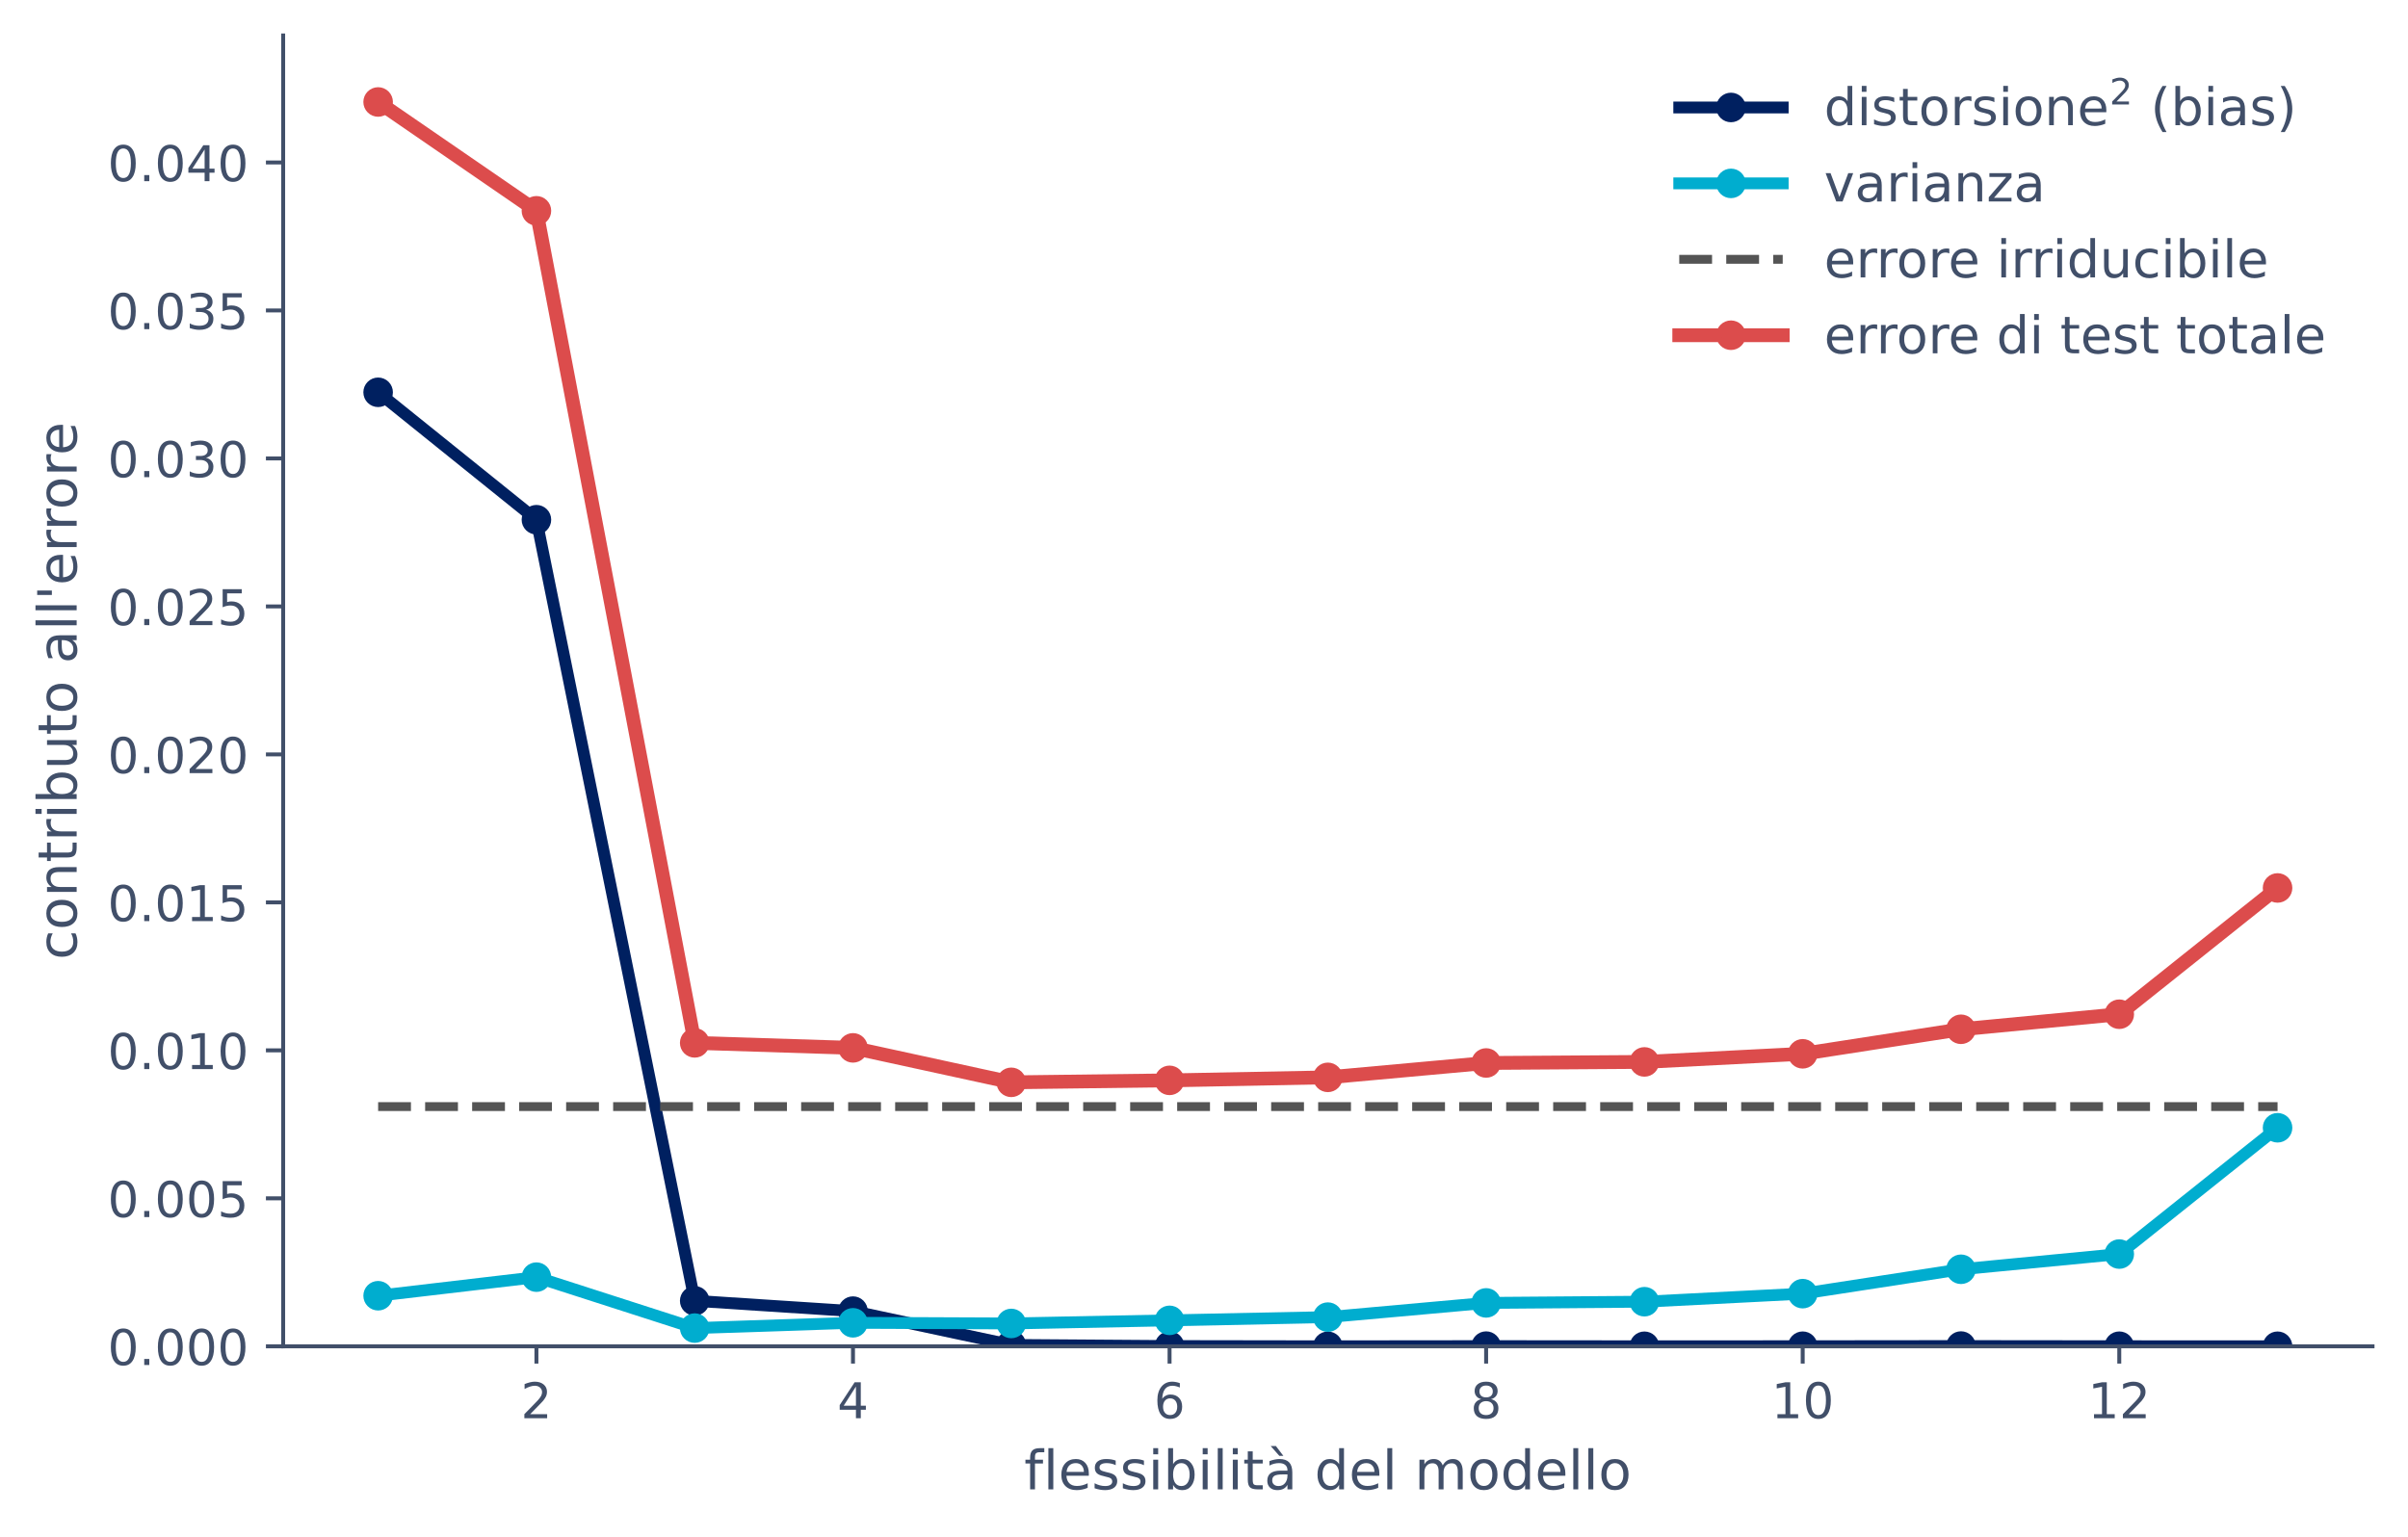
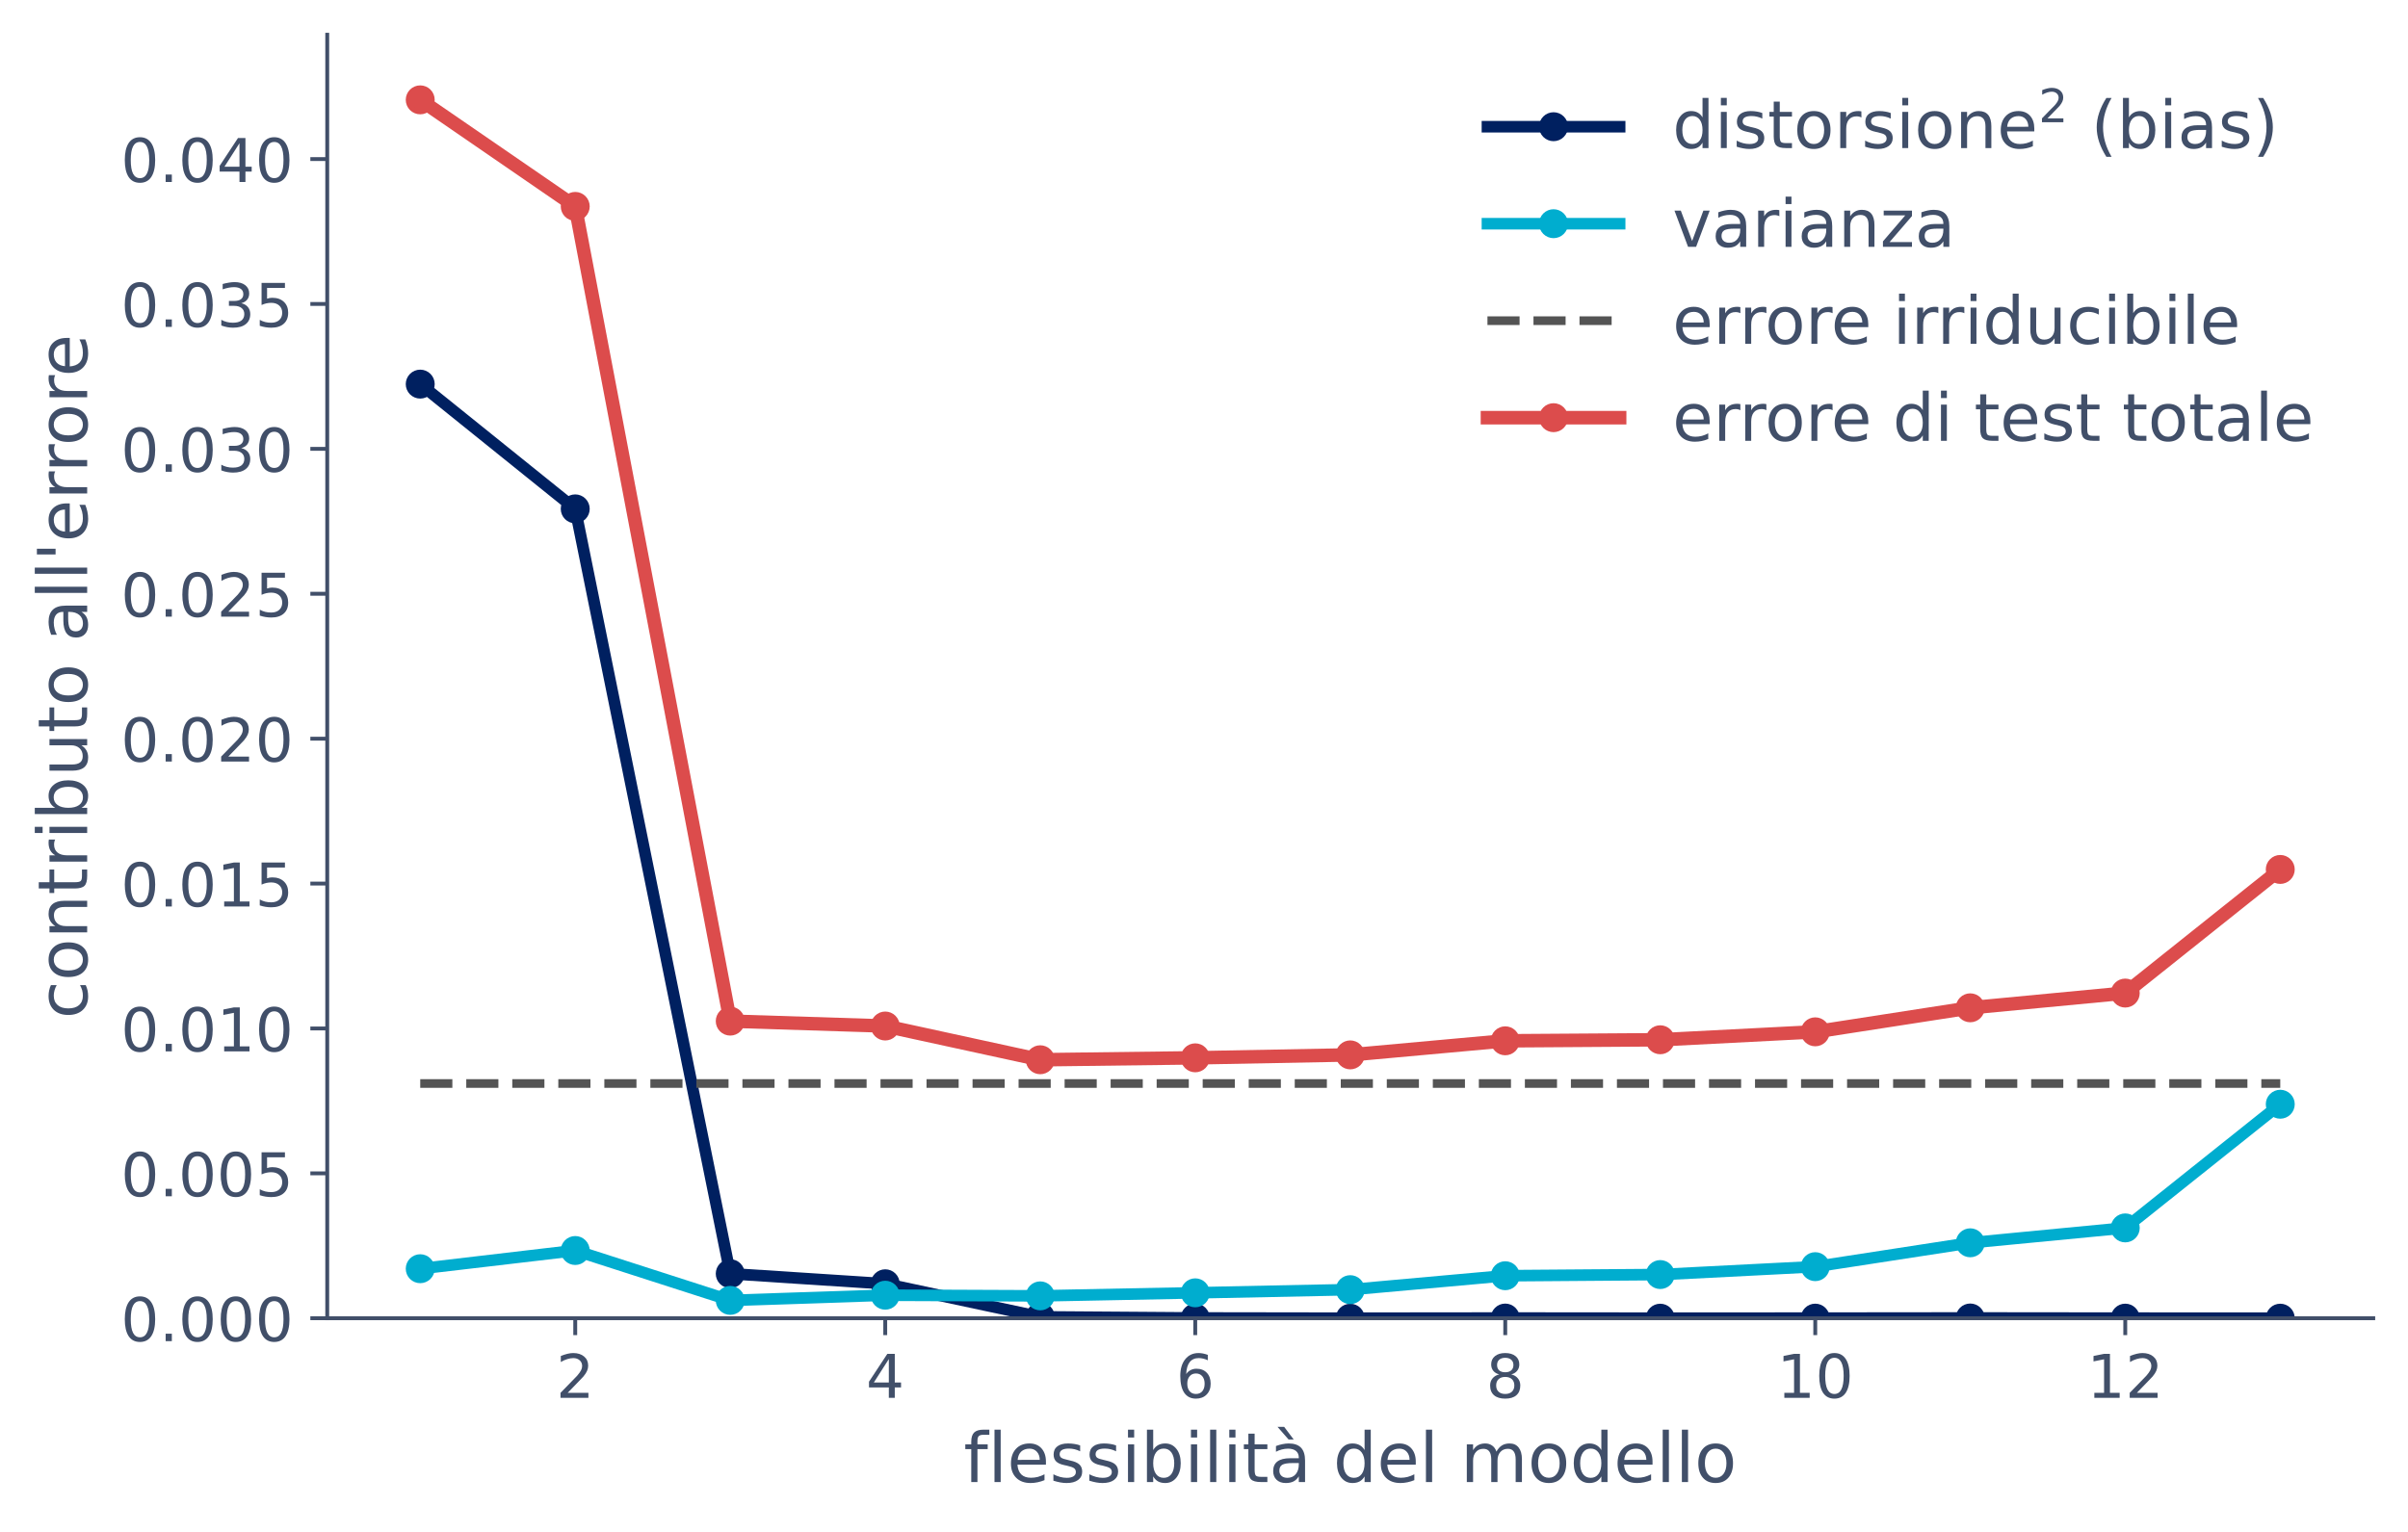
- <svg xmlns="http://www.w3.org/2000/svg" xmlns:xlink="http://www.w3.org/1999/xlink" width="488.754pt" height="311.836pt" viewBox="0 0 488.754 311.836" version="1.1">
+ <svg xmlns="http://www.w3.org/2000/svg" xmlns:xlink="http://www.w3.org/1999/xlink" width="499.105pt" height="317.449pt" viewBox="0 0 499.105 317.449" version="1.1">
  <defs>
    <style type="text/css">*{stroke-linejoin: round; stroke-linecap: butt}</style>
  </defs>
  <g id="figure_1">
    <g id="patch_1">
-       <path d="M 0 311.836  L 488.754 311.836  L 488.754 0  L 0 0  L 0 311.836  z " style="fill: none" />
+       <path d="M 0 317.449  L 499.105 317.449  L 499.105 0  L 0 0  L 0 317.449  z " style="fill: none" />
    </g>
    <g id="axes_1">
      <g id="patch_2">
-         <path d="M 57.474 273.312  L 481.554 273.312  L 481.554 7.2  L 57.474 7.2  L 57.474 273.312  z " style="fill: none" />
+         <path d="M 67.825 273.312  L 491.905 273.312  L 491.905 7.2  L 67.825 7.2  L 67.825 273.312  z " style="fill: none" />
      </g>
      <g id="matplotlib.axis_1">
        <g id="xtick_1">
          <g id="line2d_1">
            <defs>
-               <path id="md31100334e" d="M 0 0  L 0 3.5  " style="stroke: #414f69; stroke-width: 0.8" />
+               <path id="m476d3ec4d6" d="M 0 0  L 0 3.5  " style="stroke: #414f69; stroke-width: 0.8" />
            </defs>
            <g>
-               <use xlink:href="#md31100334e" x="108.878" y="273.312" style="fill: #414f69; stroke: #414f69; stroke-width: 0.8" />
+               <use xlink:href="#m476d3ec4d6" x="119.229" y="273.312" style="fill: #414f69; stroke: #414f69; stroke-width: 0.8" />
            </g>
          </g>
          <g id="text_1">
-             <text style="font-size: 10px; font-family: 'DejaVu Sans'; text-anchor: middle; fill: #414f69" x="108.878" y="287.91" transform="rotate(-0 108.8777 287.9104)">2</text>
+             <text style="font-size: 12.5px; font-family: 'DejaVu Sans'; text-anchor: middle; fill: #414f69" x="119.229" y="289.81" transform="rotate(-0 119.2285 289.81)">2</text>
          </g>
        </g>
        <g id="xtick_2">
          <g id="line2d_2">
            <g>
-               <use xlink:href="#md31100334e" x="173.132" y="273.312" style="fill: #414f69; stroke: #414f69; stroke-width: 0.8" />
+               <use xlink:href="#m476d3ec4d6" x="183.483" y="273.312" style="fill: #414f69; stroke: #414f69; stroke-width: 0.8" />
            </g>
          </g>
          <g id="text_2">
-             <text style="font-size: 10px; font-family: 'DejaVu Sans'; text-anchor: middle; fill: #414f69" x="173.132" y="287.91" transform="rotate(-0 173.1322 287.9104)">4</text>
+             <text style="font-size: 12.5px; font-family: 'DejaVu Sans'; text-anchor: middle; fill: #414f69" x="183.483" y="289.81" transform="rotate(-0 183.4831 289.81)">4</text>
          </g>
        </g>
        <g id="xtick_3">
          <g id="line2d_3">
            <g>
-               <use xlink:href="#md31100334e" x="237.387" y="273.312" style="fill: #414f69; stroke: #414f69; stroke-width: 0.8" />
+               <use xlink:href="#m476d3ec4d6" x="247.738" y="273.312" style="fill: #414f69; stroke: #414f69; stroke-width: 0.8" />
            </g>
          </g>
          <g id="text_3">
-             <text style="font-size: 10px; font-family: 'DejaVu Sans'; text-anchor: middle; fill: #414f69" x="237.387" y="287.91" transform="rotate(-0 237.3868 287.9104)">6</text>
+             <text style="font-size: 12.5px; font-family: 'DejaVu Sans'; text-anchor: middle; fill: #414f69" x="247.738" y="289.81" transform="rotate(-0 247.7376 289.81)">6</text>
          </g>
        </g>
        <g id="xtick_4">
          <g id="line2d_4">
            <g>
-               <use xlink:href="#md31100334e" x="301.641" y="273.312" style="fill: #414f69; stroke: #414f69; stroke-width: 0.8" />
+               <use xlink:href="#m476d3ec4d6" x="311.992" y="273.312" style="fill: #414f69; stroke: #414f69; stroke-width: 0.8" />
            </g>
          </g>
          <g id="text_4">
-             <text style="font-size: 10px; font-family: 'DejaVu Sans'; text-anchor: middle; fill: #414f69" x="301.641" y="287.91" transform="rotate(-0 301.6413 287.9104)">8</text>
+             <text style="font-size: 12.5px; font-family: 'DejaVu Sans'; text-anchor: middle; fill: #414f69" x="311.992" y="289.81" transform="rotate(-0 311.9921 289.81)">8</text>
          </g>
        </g>
        <g id="xtick_5">
          <g id="line2d_5">
            <g>
-               <use xlink:href="#md31100334e" x="365.896" y="273.312" style="fill: #414f69; stroke: #414f69; stroke-width: 0.8" />
+               <use xlink:href="#m476d3ec4d6" x="376.247" y="273.312" style="fill: #414f69; stroke: #414f69; stroke-width: 0.8" />
            </g>
          </g>
          <g id="text_5">
-             <text style="font-size: 10px; font-family: 'DejaVu Sans'; text-anchor: middle; fill: #414f69" x="365.896" y="287.91" transform="rotate(-0 365.8959 287.9104)">10</text>
+             <text style="font-size: 12.5px; font-family: 'DejaVu Sans'; text-anchor: middle; fill: #414f69" x="376.247" y="289.81" transform="rotate(-0 376.2467 289.81)">10</text>
          </g>
        </g>
        <g id="xtick_6">
          <g id="line2d_6">
            <g>
-               <use xlink:href="#md31100334e" x="430.15" y="273.312" style="fill: #414f69; stroke: #414f69; stroke-width: 0.8" />
+               <use xlink:href="#m476d3ec4d6" x="440.501" y="273.312" style="fill: #414f69; stroke: #414f69; stroke-width: 0.8" />
            </g>
          </g>
          <g id="text_6">
-             <text style="font-size: 10px; font-family: 'DejaVu Sans'; text-anchor: middle; fill: #414f69" x="430.15" y="287.91" transform="rotate(-0 430.1504 287.9104)">12</text>
+             <text style="font-size: 12.5px; font-family: 'DejaVu Sans'; text-anchor: middle; fill: #414f69" x="440.501" y="289.81" transform="rotate(-0 440.5012 289.81)">12</text>
          </g>
        </g>
        <g id="text_7">
-           <text style="font-size: 11px; font-family: 'DejaVu Sans'; text-anchor: middle; fill: #414f69" x="269.514" y="302.348" transform="rotate(-0 269.5141 302.3484)">flessibilità del modello</text>
+           <text style="font-size: 14.3px; font-family: 'DejaVu Sans'; text-anchor: middle; fill: #414f69" x="279.865" y="307.275" transform="rotate(-0 279.8649 307.2754)">flessibilità del modello</text>
        </g>
      </g>
      <g id="matplotlib.axis_2">
        <g id="ytick_1">
          <g id="line2d_7">
            <defs>
-               <path id="m35102da2a2" d="M 0 0  L -3.5 0  " style="stroke: #414f69; stroke-width: 0.8" />
+               <path id="m4ba7453bdf" d="M 0 0  L -3.5 0  " style="stroke: #414f69; stroke-width: 0.8" />
            </defs>
            <g>
-               <use xlink:href="#m35102da2a2" x="57.474" y="273.312" style="fill: #414f69; stroke: #414f69; stroke-width: 0.8" />
+               <use xlink:href="#m4ba7453bdf" x="67.825" y="273.312" style="fill: #414f69; stroke: #414f69; stroke-width: 0.8" />
            </g>
          </g>
          <g id="text_8">
-             <text style="font-size: 10px; font-family: 'DejaVu Sans'; text-anchor: end; fill: #414f69" x="50.474" y="277.111" transform="rotate(-0 50.47406 277.1112)">0.000</text>
+             <text style="font-size: 12.5px; font-family: 'DejaVu Sans'; text-anchor: end; fill: #414f69" x="60.825" y="278.061" transform="rotate(-0 60.82487 278.061)">0.000</text>
          </g>
        </g>
        <g id="ytick_2">
          <g id="line2d_8">
            <g>
-               <use xlink:href="#m35102da2a2" x="57.474" y="243.271" style="fill: #414f69; stroke: #414f69; stroke-width: 0.8" />
+               <use xlink:href="#m4ba7453bdf" x="67.825" y="243.271" style="fill: #414f69; stroke: #414f69; stroke-width: 0.8" />
            </g>
          </g>
          <g id="text_9">
-             <text style="font-size: 10px; font-family: 'DejaVu Sans'; text-anchor: end; fill: #414f69" x="50.474" y="247.07" transform="rotate(-0 50.47406 247.07)">0.005</text>
+             <text style="font-size: 12.5px; font-family: 'DejaVu Sans'; text-anchor: end; fill: #414f69" x="60.825" y="248.02" transform="rotate(-0 60.82487 248.0198)">0.005</text>
          </g>
        </g>
        <g id="ytick_3">
          <g id="line2d_9">
            <g>
-               <use xlink:href="#m35102da2a2" x="57.474" y="213.23" style="fill: #414f69; stroke: #414f69; stroke-width: 0.8" />
+               <use xlink:href="#m4ba7453bdf" x="67.825" y="213.23" style="fill: #414f69; stroke: #414f69; stroke-width: 0.8" />
            </g>
          </g>
          <g id="text_10">
-             <text style="font-size: 10px; font-family: 'DejaVu Sans'; text-anchor: end; fill: #414f69" x="50.474" y="217.029" transform="rotate(-0 50.47406 217.0288)">0.010</text>
+             <text style="font-size: 12.5px; font-family: 'DejaVu Sans'; text-anchor: end; fill: #414f69" x="60.825" y="217.979" transform="rotate(-0 60.82487 217.9786)">0.010</text>
          </g>
        </g>
        <g id="ytick_4">
          <g id="line2d_10">
            <g>
-               <use xlink:href="#m35102da2a2" x="57.474" y="183.188" style="fill: #414f69; stroke: #414f69; stroke-width: 0.8" />
+               <use xlink:href="#m4ba7453bdf" x="67.825" y="183.188" style="fill: #414f69; stroke: #414f69; stroke-width: 0.8" />
            </g>
          </g>
          <g id="text_11">
-             <text style="font-size: 10px; font-family: 'DejaVu Sans'; text-anchor: end; fill: #414f69" x="50.474" y="186.988" transform="rotate(-0 50.47406 186.9875)">0.015</text>
+             <text style="font-size: 12.5px; font-family: 'DejaVu Sans'; text-anchor: end; fill: #414f69" x="60.825" y="187.937" transform="rotate(-0 60.82487 187.9374)">0.015</text>
          </g>
        </g>
        <g id="ytick_5">
          <g id="line2d_11">
            <g>
-               <use xlink:href="#m35102da2a2" x="57.474" y="153.147" style="fill: #414f69; stroke: #414f69; stroke-width: 0.8" />
+               <use xlink:href="#m4ba7453bdf" x="67.825" y="153.147" style="fill: #414f69; stroke: #414f69; stroke-width: 0.8" />
            </g>
          </g>
          <g id="text_12">
-             <text style="font-size: 10px; font-family: 'DejaVu Sans'; text-anchor: end; fill: #414f69" x="50.474" y="156.946" transform="rotate(-0 50.47406 156.9463)">0.020</text>
+             <text style="font-size: 12.5px; font-family: 'DejaVu Sans'; text-anchor: end; fill: #414f69" x="60.825" y="157.896" transform="rotate(-0 60.82487 157.8961)">0.020</text>
          </g>
        </g>
        <g id="ytick_6">
          <g id="line2d_12">
            <g>
-               <use xlink:href="#m35102da2a2" x="57.474" y="123.106" style="fill: #414f69; stroke: #414f69; stroke-width: 0.8" />
+               <use xlink:href="#m4ba7453bdf" x="67.825" y="123.106" style="fill: #414f69; stroke: #414f69; stroke-width: 0.8" />
            </g>
          </g>
          <g id="text_13">
-             <text style="font-size: 10px; font-family: 'DejaVu Sans'; text-anchor: end; fill: #414f69" x="50.474" y="126.905" transform="rotate(-0 50.47406 126.9051)">0.025</text>
+             <text style="font-size: 12.5px; font-family: 'DejaVu Sans'; text-anchor: end; fill: #414f69" x="60.825" y="127.855" transform="rotate(-0 60.82487 127.8549)">0.025</text>
          </g>
        </g>
        <g id="ytick_7">
          <g id="line2d_13">
            <g>
-               <use xlink:href="#m35102da2a2" x="57.474" y="93.065" style="fill: #414f69; stroke: #414f69; stroke-width: 0.8" />
+               <use xlink:href="#m4ba7453bdf" x="67.825" y="93.065" style="fill: #414f69; stroke: #414f69; stroke-width: 0.8" />
            </g>
          </g>
          <g id="text_14">
-             <text style="font-size: 10px; font-family: 'DejaVu Sans'; text-anchor: end; fill: #414f69" x="50.474" y="96.864" transform="rotate(-0 50.47406 96.86388)">0.030</text>
+             <text style="font-size: 12.5px; font-family: 'DejaVu Sans'; text-anchor: end; fill: #414f69" x="60.825" y="97.814" transform="rotate(-0 60.82487 97.81369)">0.030</text>
          </g>
        </g>
        <g id="ytick_8">
          <g id="line2d_14">
            <g>
-               <use xlink:href="#m35102da2a2" x="57.474" y="63.023" style="fill: #414f69; stroke: #414f69; stroke-width: 0.8" />
+               <use xlink:href="#m4ba7453bdf" x="67.825" y="63.023" style="fill: #414f69; stroke: #414f69; stroke-width: 0.8" />
            </g>
          </g>
          <g id="text_15">
-             <text style="font-size: 10px; font-family: 'DejaVu Sans'; text-anchor: end; fill: #414f69" x="50.474" y="66.823" transform="rotate(-0 50.47406 66.82266)">0.035</text>
+             <text style="font-size: 12.5px; font-family: 'DejaVu Sans'; text-anchor: end; fill: #414f69" x="60.825" y="67.772" transform="rotate(-0 60.82487 67.77246)">0.035</text>
          </g>
        </g>
        <g id="ytick_9">
          <g id="line2d_15">
            <g>
-               <use xlink:href="#m35102da2a2" x="57.474" y="32.982" style="fill: #414f69; stroke: #414f69; stroke-width: 0.8" />
+               <use xlink:href="#m4ba7453bdf" x="67.825" y="32.982" style="fill: #414f69; stroke: #414f69; stroke-width: 0.8" />
            </g>
          </g>
          <g id="text_16">
-             <text style="font-size: 10px; font-family: 'DejaVu Sans'; text-anchor: end; fill: #414f69" x="50.474" y="36.781" transform="rotate(-0 50.47406 36.78144)">0.040</text>
+             <text style="font-size: 12.5px; font-family: 'DejaVu Sans'; text-anchor: end; fill: #414f69" x="60.825" y="37.731" transform="rotate(-0 60.82487 37.73124)">0.040</text>
          </g>
        </g>
        <g id="text_17">
-           <text style="font-size: 11px; font-family: 'DejaVu Sans'; text-anchor: middle; fill: #414f69" x="15.558" y="140.256" transform="rotate(-90 15.55828 140.256)">contributo all'errore</text>
+           <text style="font-size: 14.3px; font-family: 'DejaVu Sans'; text-anchor: middle; fill: #414f69" x="18.066" y="140.256" transform="rotate(-90 18.06577 140.256)">contributo all'errore</text>
        </g>
      </g>
      <g id="line2d_16">
-         <path d="M 76.75 79.639  L 108.878 105.504  L 141.005 264.077  L 173.132 266.166  L 205.26 273.028  L 237.387 273.257  L 269.514 273.305  L 301.641 273.272  L 333.769 273.3  L 365.896 273.29  L 398.023 273.258  L 430.15 273.291  L 462.278 273.298  " clip-path="url(#p5eae2f99be)" style="fill: none; stroke: #002060; stroke-width: 2.4; stroke-linecap: square" />
+         <path d="M 87.101 79.639  L 119.229 105.504  L 151.356 264.077  L 183.483 266.166  L 215.61 273.028  L 247.738 273.257  L 279.865 273.305  L 311.992 273.272  L 344.119 273.3  L 376.247 273.29  L 408.374 273.258  L 440.501 273.291  L 472.629 273.298  " clip-path="url(#p8fac157e3b)" style="fill: none; stroke: #002060; stroke-width: 2.4; stroke-linecap: square" />
        <defs>
-           <path id="m9d018c22fa" d="M 0 2.5  C 0.663 2.5 1.299 2.237 1.768 1.768  C 2.237 1.299 2.5 0.663 2.5 0  C 2.5 -0.663 2.237 -1.299 1.768 -1.768  C 1.299 -2.237 0.663 -2.5 0 -2.5  C -0.663 -2.5 -1.299 -2.237 -1.768 -1.768  C -2.237 -1.299 -2.5 -0.663 -2.5 0  C -2.5 0.663 -2.237 1.299 -1.768 1.768  C -1.299 2.237 -0.663 2.5 0 2.5  z " style="stroke: #002060" />
+           <path id="ma3684cc536" d="M 0 2.5  C 0.663 2.5 1.299 2.237 1.768 1.768  C 2.237 1.299 2.5 0.663 2.5 0  C 2.5 -0.663 2.237 -1.299 1.768 -1.768  C 1.299 -2.237 0.663 -2.5 0 -2.5  C -0.663 -2.5 -1.299 -2.237 -1.768 -1.768  C -2.237 -1.299 -2.5 -0.663 -2.5 0  C -2.5 0.663 -2.237 1.299 -1.768 1.768  C -1.299 2.237 -0.663 2.5 0 2.5  z " style="stroke: #002060" />
        </defs>
-         <g clip-path="url(#p5eae2f99be)">
-           <use xlink:href="#m9d018c22fa" x="76.75" y="79.639" style="fill: #002060; stroke: #002060" />
-           <use xlink:href="#m9d018c22fa" x="108.878" y="105.504" style="fill: #002060; stroke: #002060" />
-           <use xlink:href="#m9d018c22fa" x="141.005" y="264.077" style="fill: #002060; stroke: #002060" />
-           <use xlink:href="#m9d018c22fa" x="173.132" y="266.166" style="fill: #002060; stroke: #002060" />
-           <use xlink:href="#m9d018c22fa" x="205.26" y="273.028" style="fill: #002060; stroke: #002060" />
-           <use xlink:href="#m9d018c22fa" x="237.387" y="273.257" style="fill: #002060; stroke: #002060" />
-           <use xlink:href="#m9d018c22fa" x="269.514" y="273.305" style="fill: #002060; stroke: #002060" />
-           <use xlink:href="#m9d018c22fa" x="301.641" y="273.272" style="fill: #002060; stroke: #002060" />
-           <use xlink:href="#m9d018c22fa" x="333.769" y="273.3" style="fill: #002060; stroke: #002060" />
-           <use xlink:href="#m9d018c22fa" x="365.896" y="273.29" style="fill: #002060; stroke: #002060" />
-           <use xlink:href="#m9d018c22fa" x="398.023" y="273.258" style="fill: #002060; stroke: #002060" />
-           <use xlink:href="#m9d018c22fa" x="430.15" y="273.291" style="fill: #002060; stroke: #002060" />
-           <use xlink:href="#m9d018c22fa" x="462.278" y="273.298" style="fill: #002060; stroke: #002060" />
+         <g clip-path="url(#p8fac157e3b)">
+           <use xlink:href="#ma3684cc536" x="87.101" y="79.639" style="fill: #002060; stroke: #002060" />
+           <use xlink:href="#ma3684cc536" x="119.229" y="105.504" style="fill: #002060; stroke: #002060" />
+           <use xlink:href="#ma3684cc536" x="151.356" y="264.077" style="fill: #002060; stroke: #002060" />
+           <use xlink:href="#ma3684cc536" x="183.483" y="266.166" style="fill: #002060; stroke: #002060" />
+           <use xlink:href="#ma3684cc536" x="215.61" y="273.028" style="fill: #002060; stroke: #002060" />
+           <use xlink:href="#ma3684cc536" x="247.738" y="273.257" style="fill: #002060; stroke: #002060" />
+           <use xlink:href="#ma3684cc536" x="279.865" y="273.305" style="fill: #002060; stroke: #002060" />
+           <use xlink:href="#ma3684cc536" x="311.992" y="273.272" style="fill: #002060; stroke: #002060" />
+           <use xlink:href="#ma3684cc536" x="344.119" y="273.3" style="fill: #002060; stroke: #002060" />
+           <use xlink:href="#ma3684cc536" x="376.247" y="273.29" style="fill: #002060; stroke: #002060" />
+           <use xlink:href="#ma3684cc536" x="408.374" y="273.258" style="fill: #002060; stroke: #002060" />
+           <use xlink:href="#ma3684cc536" x="440.501" y="273.291" style="fill: #002060; stroke: #002060" />
+           <use xlink:href="#ma3684cc536" x="472.629" y="273.298" style="fill: #002060; stroke: #002060" />
        </g>
      </g>
      <g id="line2d_17">
-         <path d="M 76.75 263.042  L 108.878 259.268  L 141.005 269.611  L 173.132 268.537  L 205.26 268.67  L 237.387 268.04  L 269.514 267.384  L 301.641 264.497  L 333.769 264.254  L 365.896 262.618  L 398.023 257.669  L 430.15 254.582  L 462.278 228.942  " clip-path="url(#p5eae2f99be)" style="fill: none; stroke: #00adcf; stroke-width: 2.4; stroke-linecap: square" />
+         <path d="M 87.101 263.042  L 119.229 259.268  L 151.356 269.611  L 183.483 268.537  L 215.61 268.67  L 247.738 268.04  L 279.865 267.384  L 311.992 264.497  L 344.119 264.254  L 376.247 262.618  L 408.374 257.669  L 440.501 254.582  L 472.629 228.942  " clip-path="url(#p8fac157e3b)" style="fill: none; stroke: #00adcf; stroke-width: 2.4; stroke-linecap: square" />
        <defs>
-           <path id="m7c08098f97" d="M 0 2.5  C 0.663 2.5 1.299 2.237 1.768 1.768  C 2.237 1.299 2.5 0.663 2.5 0  C 2.5 -0.663 2.237 -1.299 1.768 -1.768  C 1.299 -2.237 0.663 -2.5 0 -2.5  C -0.663 -2.5 -1.299 -2.237 -1.768 -1.768  C -2.237 -1.299 -2.5 -0.663 -2.5 0  C -2.5 0.663 -2.237 1.299 -1.768 1.768  C -1.299 2.237 -0.663 2.5 0 2.5  z " style="stroke: #00adcf" />
+           <path id="m689e9811ac" d="M 0 2.5  C 0.663 2.5 1.299 2.237 1.768 1.768  C 2.237 1.299 2.5 0.663 2.5 0  C 2.5 -0.663 2.237 -1.299 1.768 -1.768  C 1.299 -2.237 0.663 -2.5 0 -2.5  C -0.663 -2.5 -1.299 -2.237 -1.768 -1.768  C -2.237 -1.299 -2.5 -0.663 -2.5 0  C -2.5 0.663 -2.237 1.299 -1.768 1.768  C -1.299 2.237 -0.663 2.5 0 2.5  z " style="stroke: #00adcf" />
        </defs>
-         <g clip-path="url(#p5eae2f99be)">
-           <use xlink:href="#m7c08098f97" x="76.75" y="263.042" style="fill: #00adcf; stroke: #00adcf" />
-           <use xlink:href="#m7c08098f97" x="108.878" y="259.268" style="fill: #00adcf; stroke: #00adcf" />
-           <use xlink:href="#m7c08098f97" x="141.005" y="269.611" style="fill: #00adcf; stroke: #00adcf" />
-           <use xlink:href="#m7c08098f97" x="173.132" y="268.537" style="fill: #00adcf; stroke: #00adcf" />
-           <use xlink:href="#m7c08098f97" x="205.26" y="268.67" style="fill: #00adcf; stroke: #00adcf" />
-           <use xlink:href="#m7c08098f97" x="237.387" y="268.04" style="fill: #00adcf; stroke: #00adcf" />
-           <use xlink:href="#m7c08098f97" x="269.514" y="267.384" style="fill: #00adcf; stroke: #00adcf" />
-           <use xlink:href="#m7c08098f97" x="301.641" y="264.497" style="fill: #00adcf; stroke: #00adcf" />
-           <use xlink:href="#m7c08098f97" x="333.769" y="264.254" style="fill: #00adcf; stroke: #00adcf" />
-           <use xlink:href="#m7c08098f97" x="365.896" y="262.618" style="fill: #00adcf; stroke: #00adcf" />
-           <use xlink:href="#m7c08098f97" x="398.023" y="257.669" style="fill: #00adcf; stroke: #00adcf" />
-           <use xlink:href="#m7c08098f97" x="430.15" y="254.582" style="fill: #00adcf; stroke: #00adcf" />
-           <use xlink:href="#m7c08098f97" x="462.278" y="228.942" style="fill: #00adcf; stroke: #00adcf" />
+         <g clip-path="url(#p8fac157e3b)">
+           <use xlink:href="#m689e9811ac" x="87.101" y="263.042" style="fill: #00adcf; stroke: #00adcf" />
+           <use xlink:href="#m689e9811ac" x="119.229" y="259.268" style="fill: #00adcf; stroke: #00adcf" />
+           <use xlink:href="#m689e9811ac" x="151.356" y="269.611" style="fill: #00adcf; stroke: #00adcf" />
+           <use xlink:href="#m689e9811ac" x="183.483" y="268.537" style="fill: #00adcf; stroke: #00adcf" />
+           <use xlink:href="#m689e9811ac" x="215.61" y="268.67" style="fill: #00adcf; stroke: #00adcf" />
+           <use xlink:href="#m689e9811ac" x="247.738" y="268.04" style="fill: #00adcf; stroke: #00adcf" />
+           <use xlink:href="#m689e9811ac" x="279.865" y="267.384" style="fill: #00adcf; stroke: #00adcf" />
+           <use xlink:href="#m689e9811ac" x="311.992" y="264.497" style="fill: #00adcf; stroke: #00adcf" />
+           <use xlink:href="#m689e9811ac" x="344.119" y="264.254" style="fill: #00adcf; stroke: #00adcf" />
+           <use xlink:href="#m689e9811ac" x="376.247" y="262.618" style="fill: #00adcf; stroke: #00adcf" />
+           <use xlink:href="#m689e9811ac" x="408.374" y="257.669" style="fill: #00adcf; stroke: #00adcf" />
+           <use xlink:href="#m689e9811ac" x="440.501" y="254.582" style="fill: #00adcf; stroke: #00adcf" />
+           <use xlink:href="#m689e9811ac" x="472.629" y="228.942" style="fill: #00adcf; stroke: #00adcf" />
        </g>
      </g>
      <g id="line2d_18">
-         <path d="M 76.75 224.645  L 108.878 224.645  L 141.005 224.645  L 173.132 224.645  L 205.26 224.645  L 237.387 224.645  L 269.514 224.645  L 301.641 224.645  L 333.769 224.645  L 365.896 224.645  L 398.023 224.645  L 430.15 224.645  L 462.278 224.645  " clip-path="url(#p5eae2f99be)" style="fill: none; stroke-dasharray: 6.66,2.88; stroke-dashoffset: 0; stroke: #545454; stroke-width: 1.8" />
+         <path d="M 87.101 224.645  L 119.229 224.645  L 151.356 224.645  L 183.483 224.645  L 215.61 224.645  L 247.738 224.645  L 279.865 224.645  L 311.992 224.645  L 344.119 224.645  L 376.247 224.645  L 408.374 224.645  L 440.501 224.645  L 472.629 224.645  " clip-path="url(#p8fac157e3b)" style="fill: none; stroke-dasharray: 6.66,2.88; stroke-dashoffset: 0; stroke: #545454; stroke-width: 1.8" />
      </g>
      <g id="line2d_19">
-         <path d="M 76.75 20.702  L 108.878 42.794  L 141.005 211.709  L 173.132 212.724  L 205.26 219.719  L 237.387 219.319  L 269.514 218.71  L 301.641 215.791  L 333.769 215.576  L 365.896 213.929  L 398.023 208.949  L 430.15 205.894  L 462.278 180.261  " clip-path="url(#p5eae2f99be)" style="fill: none; stroke: #dc4c4c; stroke-width: 2.8; stroke-linecap: square" />
+         <path d="M 87.101 20.702  L 119.229 42.794  L 151.356 211.709  L 183.483 212.724  L 215.61 219.719  L 247.738 219.319  L 279.865 218.71  L 311.992 215.791  L 344.119 215.576  L 376.247 213.929  L 408.374 208.949  L 440.501 205.894  L 472.629 180.261  " clip-path="url(#p8fac157e3b)" style="fill: none; stroke: #dc4c4c; stroke-width: 2.8; stroke-linecap: square" />
        <defs>
-           <path id="m54deddaeb2" d="M 0 2.5  C 0.663 2.5 1.299 2.237 1.768 1.768  C 2.237 1.299 2.5 0.663 2.5 0  C 2.5 -0.663 2.237 -1.299 1.768 -1.768  C 1.299 -2.237 0.663 -2.5 0 -2.5  C -0.663 -2.5 -1.299 -2.237 -1.768 -1.768  C -2.237 -1.299 -2.5 -0.663 -2.5 0  C -2.5 0.663 -2.237 1.299 -1.768 1.768  C -1.299 2.237 -0.663 2.5 0 2.5  z " style="stroke: #dc4c4c" />
+           <path id="m92197ec636" d="M 0 2.5  C 0.663 2.5 1.299 2.237 1.768 1.768  C 2.237 1.299 2.5 0.663 2.5 0  C 2.5 -0.663 2.237 -1.299 1.768 -1.768  C 1.299 -2.237 0.663 -2.5 0 -2.5  C -0.663 -2.5 -1.299 -2.237 -1.768 -1.768  C -2.237 -1.299 -2.5 -0.663 -2.5 0  C -2.5 0.663 -2.237 1.299 -1.768 1.768  C -1.299 2.237 -0.663 2.5 0 2.5  z " style="stroke: #dc4c4c" />
        </defs>
-         <g clip-path="url(#p5eae2f99be)">
-           <use xlink:href="#m54deddaeb2" x="76.75" y="20.702" style="fill: #dc4c4c; stroke: #dc4c4c" />
-           <use xlink:href="#m54deddaeb2" x="108.878" y="42.794" style="fill: #dc4c4c; stroke: #dc4c4c" />
-           <use xlink:href="#m54deddaeb2" x="141.005" y="211.709" style="fill: #dc4c4c; stroke: #dc4c4c" />
-           <use xlink:href="#m54deddaeb2" x="173.132" y="212.724" style="fill: #dc4c4c; stroke: #dc4c4c" />
-           <use xlink:href="#m54deddaeb2" x="205.26" y="219.719" style="fill: #dc4c4c; stroke: #dc4c4c" />
-           <use xlink:href="#m54deddaeb2" x="237.387" y="219.319" style="fill: #dc4c4c; stroke: #dc4c4c" />
-           <use xlink:href="#m54deddaeb2" x="269.514" y="218.71" style="fill: #dc4c4c; stroke: #dc4c4c" />
-           <use xlink:href="#m54deddaeb2" x="301.641" y="215.791" style="fill: #dc4c4c; stroke: #dc4c4c" />
-           <use xlink:href="#m54deddaeb2" x="333.769" y="215.576" style="fill: #dc4c4c; stroke: #dc4c4c" />
-           <use xlink:href="#m54deddaeb2" x="365.896" y="213.929" style="fill: #dc4c4c; stroke: #dc4c4c" />
-           <use xlink:href="#m54deddaeb2" x="398.023" y="208.949" style="fill: #dc4c4c; stroke: #dc4c4c" />
-           <use xlink:href="#m54deddaeb2" x="430.15" y="205.894" style="fill: #dc4c4c; stroke: #dc4c4c" />
-           <use xlink:href="#m54deddaeb2" x="462.278" y="180.261" style="fill: #dc4c4c; stroke: #dc4c4c" />
+         <g clip-path="url(#p8fac157e3b)">
+           <use xlink:href="#m92197ec636" x="87.101" y="20.702" style="fill: #dc4c4c; stroke: #dc4c4c" />
+           <use xlink:href="#m92197ec636" x="119.229" y="42.794" style="fill: #dc4c4c; stroke: #dc4c4c" />
+           <use xlink:href="#m92197ec636" x="151.356" y="211.709" style="fill: #dc4c4c; stroke: #dc4c4c" />
+           <use xlink:href="#m92197ec636" x="183.483" y="212.724" style="fill: #dc4c4c; stroke: #dc4c4c" />
+           <use xlink:href="#m92197ec636" x="215.61" y="219.719" style="fill: #dc4c4c; stroke: #dc4c4c" />
+           <use xlink:href="#m92197ec636" x="247.738" y="219.319" style="fill: #dc4c4c; stroke: #dc4c4c" />
+           <use xlink:href="#m92197ec636" x="279.865" y="218.71" style="fill: #dc4c4c; stroke: #dc4c4c" />
+           <use xlink:href="#m92197ec636" x="311.992" y="215.791" style="fill: #dc4c4c; stroke: #dc4c4c" />
+           <use xlink:href="#m92197ec636" x="344.119" y="215.576" style="fill: #dc4c4c; stroke: #dc4c4c" />
+           <use xlink:href="#m92197ec636" x="376.247" y="213.929" style="fill: #dc4c4c; stroke: #dc4c4c" />
+           <use xlink:href="#m92197ec636" x="408.374" y="208.949" style="fill: #dc4c4c; stroke: #dc4c4c" />
+           <use xlink:href="#m92197ec636" x="440.501" y="205.894" style="fill: #dc4c4c; stroke: #dc4c4c" />
+           <use xlink:href="#m92197ec636" x="472.629" y="180.261" style="fill: #dc4c4c; stroke: #dc4c4c" />
        </g>
      </g>
      <g id="patch_3">
-         <path d="M 57.474 273.312  L 57.474 7.2  " style="fill: none; stroke: #414f69; stroke-width: 0.8; stroke-linejoin: miter; stroke-linecap: square" />
+         <path d="M 67.825 273.312  L 67.825 7.2  " style="fill: none; stroke: #414f69; stroke-width: 0.8; stroke-linejoin: miter; stroke-linecap: square" />
      </g>
      <g id="patch_4">
-         <path d="M 57.474 273.312  L 481.554 273.312  " style="fill: none; stroke: #414f69; stroke-width: 0.8; stroke-linejoin: miter; stroke-linecap: square" />
+         <path d="M 67.825 273.312  L 491.905 273.312  " style="fill: none; stroke: #414f69; stroke-width: 0.8; stroke-linejoin: miter; stroke-linecap: square" />
      </g>
      <g id="legend_1">
        <g id="line2d_20">
-           <path d="M 340.838 21.816  L 351.338 21.816  L 361.838 21.816  " style="fill: none; stroke: #002060; stroke-width: 2.4; stroke-linecap: square" />
+           <path d="M 308.303 26.271  L 322.003 26.271  L 335.703 26.271  " style="fill: none; stroke: #002060; stroke-width: 2.4; stroke-linecap: square" />
          <g>
-             <use xlink:href="#m9d018c22fa" x="351.338" y="21.816" style="fill: #002060; stroke: #002060" />
+             <use xlink:href="#ma3684cc536" x="322.003" y="26.271" style="fill: #002060; stroke: #002060" />
          </g>
        </g>
        <g id="text_18">
-           <g style="fill: #414f69" transform="translate(370.2377 25.49133)">
+           <g style="fill: #414f69" transform="translate(346.6635 31.06583)">
            <text>
-               <tspan x="0" y="-0.069" style="font-size: 10.5px; font-family: 'DejaVu Sans'; fill: #414f69">d</tspan>
-               <tspan x="6.665" y="-0.069" style="font-size: 10.5px; font-family: 'DejaVu Sans'; fill: #414f69">i</tspan>
-               <tspan x="9.582" y="-0.069" style="font-size: 10.5px; font-family: 'DejaVu Sans'; fill: #414f69">s</tspan>
-               <tspan x="15.053" y="-0.069" style="font-size: 10.5px; font-family: 'DejaVu Sans'; fill: #414f69">t</tspan>
-               <tspan x="19.17" y="-0.069" style="font-size: 10.5px; font-family: 'DejaVu Sans'; fill: #414f69">o</tspan>
-               <tspan x="25.594" y="-0.069" style="font-size: 10.5px; font-family: 'DejaVu Sans'; fill: #414f69">r</tspan>
-               <tspan x="29.911" y="-0.069" style="font-size: 10.5px; font-family: 'DejaVu Sans'; fill: #414f69">s</tspan>
-               <tspan x="35.381" y="-0.069" style="font-size: 10.5px; font-family: 'DejaVu Sans'; fill: #414f69">i</tspan>
-               <tspan x="38.298" y="-0.069" style="font-size: 10.5px; font-family: 'DejaVu Sans'; fill: #414f69">o</tspan>
-               <tspan x="44.722" y="-0.069" style="font-size: 10.5px; font-family: 'DejaVu Sans'; fill: #414f69">n</tspan>
-               <tspan x="51.377" y="-0.069" style="font-size: 10.5px; font-family: 'DejaVu Sans'; fill: #414f69">e</tspan>
-               <tspan x="62.92" y="-0.069" style="font-size: 10.5px; font-family: 'DejaVu Sans'; fill: #414f69"> </tspan>
-               <tspan x="66.257" y="-0.069" style="font-size: 10.5px; font-family: 'DejaVu Sans'; fill: #414f69">(</tspan>
-               <tspan x="70.354" y="-0.069" style="font-size: 10.5px; font-family: 'DejaVu Sans'; fill: #414f69">b</tspan>
-               <tspan x="77.019" y="-0.069" style="font-size: 10.5px; font-family: 'DejaVu Sans'; fill: #414f69">i</tspan>
-               <tspan x="79.936" y="-0.069" style="font-size: 10.5px; font-family: 'DejaVu Sans'; fill: #414f69">a</tspan>
-               <tspan x="86.37" y="-0.069" style="font-size: 10.5px; font-family: 'DejaVu Sans'; fill: #414f69">s</tspan>
-               <tspan x="91.841" y="-0.069" style="font-size: 10.5px; font-family: 'DejaVu Sans'; fill: #414f69">)</tspan>
-               <tspan x="57.942" y="-4.28" style="font-size: 7.35px; font-family: 'DejaVu Sans'; fill: #414f69">2</tspan>
+               <tspan x="0" y="-0.367" style="font-size: 13.7px; font-family: 'DejaVu Sans'; fill: #414f69">d</tspan>
+               <tspan x="8.728" y="-0.367" style="font-size: 13.7px; font-family: 'DejaVu Sans'; fill: #414f69">i</tspan>
+               <tspan x="12.548" y="-0.367" style="font-size: 13.7px; font-family: 'DejaVu Sans'; fill: #414f69">s</tspan>
+               <tspan x="19.712" y="-0.367" style="font-size: 13.7px; font-family: 'DejaVu Sans'; fill: #414f69">t</tspan>
+               <tspan x="25.103" y="-0.367" style="font-size: 13.7px; font-family: 'DejaVu Sans'; fill: #414f69">o</tspan>
+               <tspan x="33.516" y="-0.367" style="font-size: 13.7px; font-family: 'DejaVu Sans'; fill: #414f69">r</tspan>
+               <tspan x="39.169" y="-0.367" style="font-size: 13.7px; font-family: 'DejaVu Sans'; fill: #414f69">s</tspan>
+               <tspan x="46.332" y="-0.367" style="font-size: 13.7px; font-family: 'DejaVu Sans'; fill: #414f69">i</tspan>
+               <tspan x="50.153" y="-0.367" style="font-size: 13.7px; font-family: 'DejaVu Sans'; fill: #414f69">o</tspan>
+               <tspan x="58.565" y="-0.367" style="font-size: 13.7px; font-family: 'DejaVu Sans'; fill: #414f69">n</tspan>
+               <tspan x="67.28" y="-0.367" style="font-size: 13.7px; font-family: 'DejaVu Sans'; fill: #414f69">e</tspan>
+               <tspan x="82.38" y="-0.367" style="font-size: 13.7px; font-family: 'DejaVu Sans'; fill: #414f69"> </tspan>
+               <tspan x="86.75" y="-0.367" style="font-size: 13.7px; font-family: 'DejaVu Sans'; fill: #414f69">(</tspan>
+               <tspan x="92.115" y="-0.367" style="font-size: 13.7px; font-family: 'DejaVu Sans'; fill: #414f69">b</tspan>
+               <tspan x="100.843" y="-0.367" style="font-size: 13.7px; font-family: 'DejaVu Sans'; fill: #414f69">i</tspan>
+               <tspan x="104.663" y="-0.367" style="font-size: 13.7px; font-family: 'DejaVu Sans'; fill: #414f69">a</tspan>
+               <tspan x="113.089" y="-0.367" style="font-size: 13.7px; font-family: 'DejaVu Sans'; fill: #414f69">s</tspan>
+               <tspan x="120.253" y="-0.367" style="font-size: 13.7px; font-family: 'DejaVu Sans'; fill: #414f69">)</tspan>
+               <tspan x="75.873" y="-5.727" style="font-size: 9.59px; font-family: 'DejaVu Sans'; fill: #414f69">2</tspan>
            </text>
          </g>
        </g>
        <g id="line2d_21">
-           <path d="M 340.838 37.228  L 351.338 37.228  L 361.838 37.228  " style="fill: none; stroke: #00adcf; stroke-width: 2.4; stroke-linecap: square" />
+           <path d="M 308.303 46.38  L 322.003 46.38  L 335.703 46.38  " style="fill: none; stroke: #00adcf; stroke-width: 2.4; stroke-linecap: square" />
          <g>
-             <use xlink:href="#m7c08098f97" x="351.338" y="37.228" style="fill: #00adcf; stroke: #00adcf" />
+             <use xlink:href="#m689e9811ac" x="322.003" y="46.38" style="fill: #00adcf; stroke: #00adcf" />
          </g>
        </g>
        <g id="text_19">
-           <text style="font-size: 10.5px; font-family: 'DejaVu Sans'; text-anchor: start; fill: #414f69" x="370.238" y="40.903" transform="rotate(-0 370.2377 40.90336)">varianza</text>
+           <text style="font-size: 13.7px; font-family: 'DejaVu Sans'; text-anchor: start; fill: #414f69" x="346.663" y="51.175" transform="rotate(-0 346.6635 51.17486)">varianza</text>
        </g>
        <g id="line2d_22">
-           <path d="M 340.838 52.64  L 351.338 52.64  L 361.838 52.64  " style="fill: none; stroke-dasharray: 6.66,2.88; stroke-dashoffset: 0; stroke: #545454; stroke-width: 1.8" />
+           <path d="M 308.303 66.489  L 322.003 66.489  L 335.703 66.489  " style="fill: none; stroke-dasharray: 6.66,2.88; stroke-dashoffset: 0; stroke: #545454; stroke-width: 1.8" />
        </g>
        <g id="text_20">
-           <text style="font-size: 10.5px; font-family: 'DejaVu Sans'; text-anchor: start; fill: #414f69" x="370.238" y="56.315" transform="rotate(-0 370.2377 56.31539)">errore irriducibile</text>
+           <text style="font-size: 13.7px; font-family: 'DejaVu Sans'; text-anchor: start; fill: #414f69" x="346.663" y="71.284" transform="rotate(-0 346.6635 71.28389)">errore irriducibile</text>
        </g>
        <g id="line2d_23">
-           <path d="M 340.838 68.052  L 351.338 68.052  L 361.838 68.052  " style="fill: none; stroke: #dc4c4c; stroke-width: 2.8; stroke-linecap: square" />
+           <path d="M 308.303 86.598  L 322.003 86.598  L 335.703 86.598  " style="fill: none; stroke: #dc4c4c; stroke-width: 2.8; stroke-linecap: square" />
          <g>
-             <use xlink:href="#m54deddaeb2" x="351.338" y="68.052" style="fill: #dc4c4c; stroke: #dc4c4c" />
+             <use xlink:href="#m92197ec636" x="322.003" y="86.598" style="fill: #dc4c4c; stroke: #dc4c4c" />
          </g>
        </g>
        <g id="text_21">
-           <text style="font-size: 10.5px; font-family: 'DejaVu Sans'; text-anchor: start; fill: #414f69" x="370.238" y="71.727" transform="rotate(-0 370.2377 71.72742)">errore di test totale</text>
+           <text style="font-size: 13.7px; font-family: 'DejaVu Sans'; text-anchor: start; fill: #414f69" x="346.663" y="91.393" transform="rotate(-0 346.6635 91.39292)">errore di test totale</text>
        </g>
      </g>
    </g>
  </g>
  <defs>
-     <clipPath id="p5eae2f99be">
-       <rect x="57.474" y="7.2" width="424.08" height="266.112" />
+     <clipPath id="p8fac157e3b">
+       <rect x="67.825" y="7.2" width="424.08" height="266.112" />
    </clipPath>
  </defs>
</svg>
